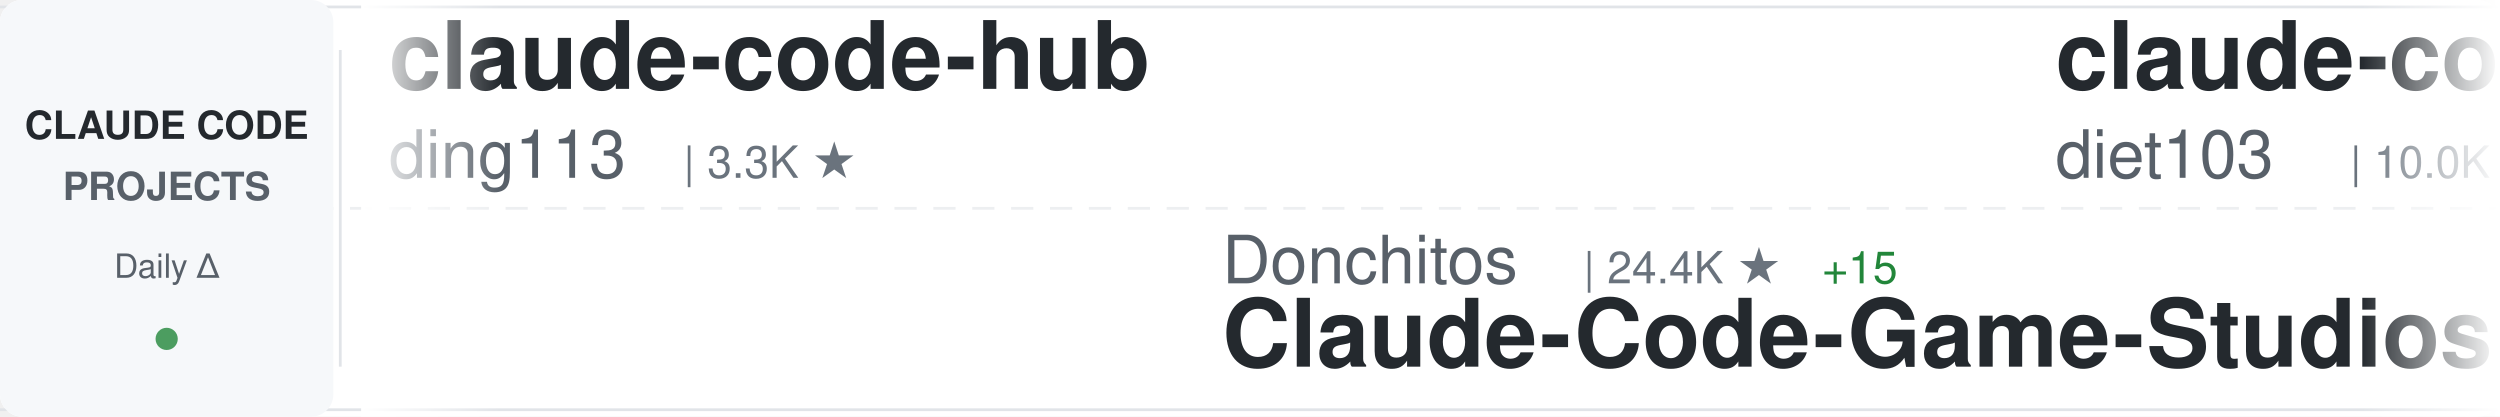
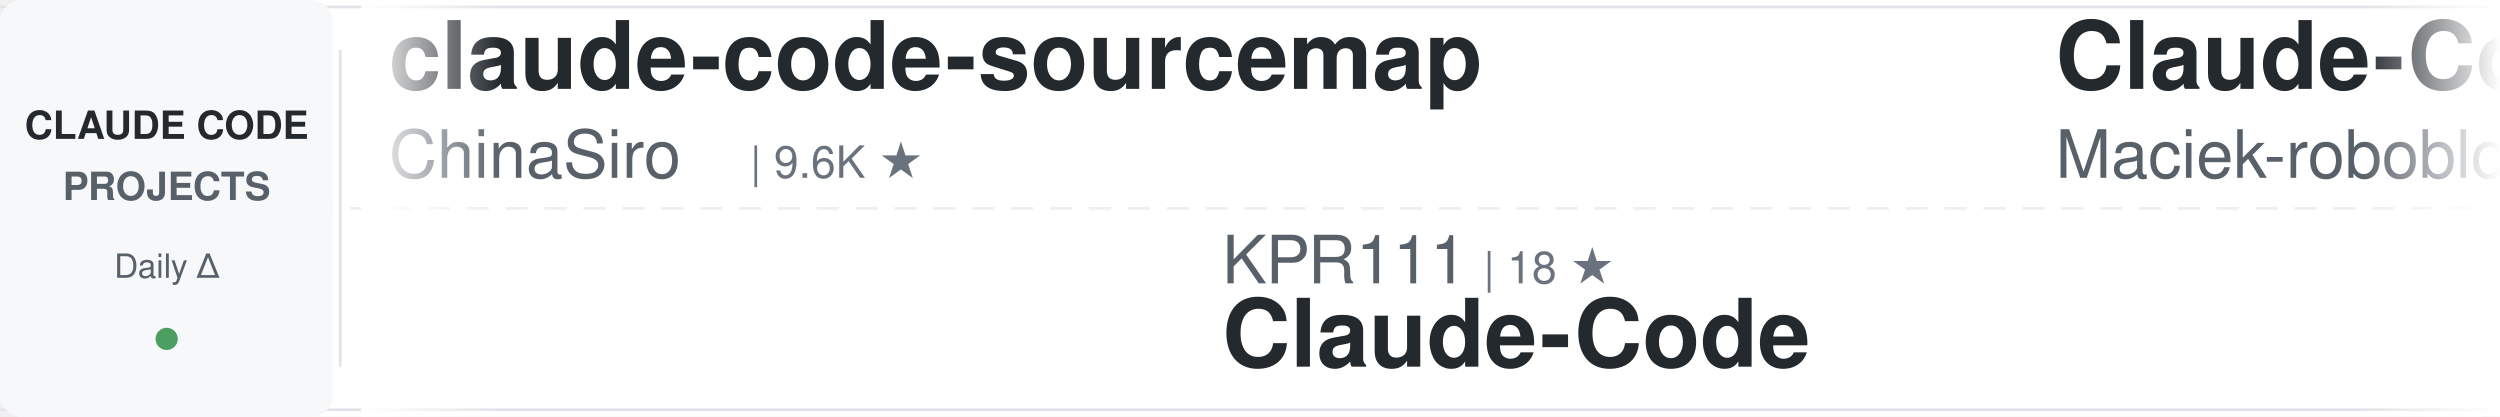
<svg xmlns="http://www.w3.org/2000/svg" width="900" height="150">
  <defs>
    <linearGradient id="awesomeLeftFade" x1="0%" y1="0%" x2="100%" y2="0%">
      <stop offset="0%" style="stop-color:#ffffff;stop-opacity:1" />
      <stop offset="100%" style="stop-color:#ffffff;stop-opacity:0" />
    </linearGradient>
    <linearGradient id="awesomeRightFade" x1="0%" y1="0%" x2="100%" y2="0%">
      <stop offset="0%" style="stop-color:#ffffff;stop-opacity:0" />
      <stop offset="100%" style="stop-color:#ffffff;stop-opacity:1" />
    </linearGradient>
  </defs>
  <rect width="900" height="150" fill="#ffffff" rx="8" />
  <rect x="0" y="2" width="900" height="1" fill="#e1e4e8" />
  <rect x="0" y="147" width="900" height="1" fill="#e1e4e8" />
  <line x1="0" y1="75" x2="900" y2="75" stroke="#e1e4e8" stroke-width="1" stroke-dasharray="8 6" opacity="0.6" />
  <rect x="0" y="0" width="120" height="150" fill="#f6f8fa" rx="8" />
  <text x="60" y="50" font-family="-apple-system, BlinkMacSystemFont, 'Segoe UI', Helvetica, Arial, sans-serif" font-size="14" font-weight="600" fill="#24292e" text-anchor="middle">CLAUDE CODE</text>
  <text x="60" y="72" font-family="-apple-system, BlinkMacSystemFont, 'Segoe UI', Helvetica, Arial, sans-serif" font-size="14" font-weight="600" fill="#586069" text-anchor="middle">PROJECTS</text>
  <text x="60" y="100" font-family="-apple-system, BlinkMacSystemFont, 'Segoe UI', Helvetica, Arial, sans-serif" font-size="12" font-weight="500" fill="#586069" text-anchor="middle">Daily Δ</text>
  <circle cx="60" cy="122" r="4" fill="#22863a" opacity="0.8" />
  <rect x="122" y="18" width="1" height="114" fill="#e1e4e8" />
  <clipPath id="awesomeTickerClip">
    <rect x="130" y="0" width="770" height="150" />
  </clipPath>
  <g clip-path="url(#awesomeTickerClip)">
    <g id="awesomeTickerItems">
      <animateTransform attributeName="transform" attributeType="XML" type="translate" from="0 0" to="-3000 0" dur="54s" repeatCount="indefinite" />
      <g transform="translate(0, 0)">
-         <text x="140" y="32" font-family="-apple-system, BlinkMacSystemFont, 'Segoe UI', Helvetica, Arial, sans-serif" font-size="34" font-weight="600" fill="#24292e">claude-code-hub</text>
-         <text x="140" y="64" font-family="-apple-system, BlinkMacSystemFont, 'Segoe UI', Helvetica, Arial, sans-serif" font-size="24" font-weight="400" fill="#586069">ding113</text>
-         <text x="246" y="64" font-family="-apple-system, BlinkMacSystemFont, 'Segoe UI', Helvetica, Arial, sans-serif" font-size="16" font-weight="500" fill="#6a737d">| 3.3K ★</text>
+         <text x="140" y="32" font-family="-apple-system, BlinkMacSystemFont, 'Segoe UI', Helvetica, Arial, sans-serif" font-size="34" font-weight="600" fill="#24292e">claude-code-sourcemap</text>
+         <text x="140" y="64" font-family="-apple-system, BlinkMacSystemFont, 'Segoe UI', Helvetica, Arial, sans-serif" font-size="24" font-weight="400" fill="#586069">ChinaSiro</text>
+         <text x="270" y="64" font-family="-apple-system, BlinkMacSystemFont, 'Segoe UI', Helvetica, Arial, sans-serif" font-size="16" font-weight="500" fill="#6a737d">| 9.6K ★</text>
      </g>
      <g transform="translate(300, 0)">
-         <text x="140" y="102" font-family="-apple-system, BlinkMacSystemFont, 'Segoe UI', Helvetica, Arial, sans-serif" font-size="24" font-weight="400" fill="#586069">Donchitos</text>
-         <text x="270" y="102" font-family="-apple-system, BlinkMacSystemFont, 'Segoe UI', Helvetica, Arial, sans-serif" font-size="16" font-weight="500" fill="#6a737d">| 24.4K ★</text>
-         <text x="356" y="102" font-family="-apple-system, BlinkMacSystemFont, 'Segoe UI', Helvetica, Arial, sans-serif" font-size="16" font-weight="500" fill="#22863a"> +15</text>
-         <text x="140" y="132" font-family="-apple-system, BlinkMacSystemFont, 'Segoe UI', Helvetica, Arial, sans-serif" font-size="34" font-weight="600" fill="#24292e">Claude-Code-Game-Studios</text>
+         <text x="140" y="102" font-family="-apple-system, BlinkMacSystemFont, 'Segoe UI', Helvetica, Arial, sans-serif" font-size="24" font-weight="400" fill="#586069">KPR111</text>
+         <text x="234" y="102" font-family="-apple-system, BlinkMacSystemFont, 'Segoe UI', Helvetica, Arial, sans-serif" font-size="16" font-weight="500" fill="#6a737d">| 18 ★</text>
+         <text x="140" y="132" font-family="-apple-system, BlinkMacSystemFont, 'Segoe UI', Helvetica, Arial, sans-serif" font-size="34" font-weight="600" fill="#24292e">Claude-Code</text>
      </g>
      <g transform="translate(600, 0)">
-         <text x="140" y="32" font-family="-apple-system, BlinkMacSystemFont, 'Segoe UI', Helvetica, Arial, sans-serif" font-size="34" font-weight="600" fill="#24292e">claude-code-infrastructu...</text>
-         <text x="140" y="64" font-family="-apple-system, BlinkMacSystemFont, 'Segoe UI', Helvetica, Arial, sans-serif" font-size="24" font-weight="400" fill="#586069">diet103</text>
-         <text x="246" y="64" font-family="-apple-system, BlinkMacSystemFont, 'Segoe UI', Helvetica, Arial, sans-serif" font-size="16" font-weight="500" fill="#6a737d">| 10.0K ★</text>
+         <text x="140" y="32" font-family="-apple-system, BlinkMacSystemFont, 'Segoe UI', Helvetica, Arial, sans-serif" font-size="34" font-weight="600" fill="#24292e">Claude-Code-Usage-Monito...</text>
+         <text x="140" y="64" font-family="-apple-system, BlinkMacSystemFont, 'Segoe UI', Helvetica, Arial, sans-serif" font-size="24" font-weight="400" fill="#586069">Maciek-roboblog</text>
+         <text x="342" y="64" font-family="-apple-system, BlinkMacSystemFont, 'Segoe UI', Helvetica, Arial, sans-serif" font-size="16" font-weight="500" fill="#6a737d">| 8.6K ★</text>
+         <text x="419" y="64" font-family="-apple-system, BlinkMacSystemFont, 'Segoe UI', Helvetica, Arial, sans-serif" font-size="16" font-weight="500" fill="#22863a"> +1</text>
      </g>
      <g transform="translate(900, 0)">
-         <text x="140" y="102" font-family="-apple-system, BlinkMacSystemFont, 'Segoe UI', Helvetica, Arial, sans-serif" font-size="24" font-weight="400" fill="#586069">ponponon</text>
-         <text x="258" y="102" font-family="-apple-system, BlinkMacSystemFont, 'Segoe UI', Helvetica, Arial, sans-serif" font-size="16" font-weight="500" fill="#6a737d">| 2.3K ★</text>
-         <text x="140" y="132" font-family="-apple-system, BlinkMacSystemFont, 'Segoe UI', Helvetica, Arial, sans-serif" font-size="34" font-weight="600" fill="#24292e">claude_code_src</text>
+         <text x="140" y="102" font-family="-apple-system, BlinkMacSystemFont, 'Segoe UI', Helvetica, Arial, sans-serif" font-size="24" font-weight="400" fill="#586069">fuergaosi233</text>
+         <text x="306" y="102" font-family="-apple-system, BlinkMacSystemFont, 'Segoe UI', Helvetica, Arial, sans-serif" font-size="16" font-weight="500" fill="#6a737d">| 2.8K ★</text>
+         <text x="140" y="132" font-family="-apple-system, BlinkMacSystemFont, 'Segoe UI', Helvetica, Arial, sans-serif" font-size="34" font-weight="600" fill="#24292e">claude-code-proxy</text>
      </g>
      <g transform="translate(1200, 0)">
-         <text x="140" y="32" font-family="-apple-system, BlinkMacSystemFont, 'Segoe UI', Helvetica, Arial, sans-serif" font-size="34" font-weight="600" fill="#24292e">pi-vs-claude-code</text>
-         <text x="140" y="64" font-family="-apple-system, BlinkMacSystemFont, 'Segoe UI', Helvetica, Arial, sans-serif" font-size="24" font-weight="400" fill="#586069">disler</text>
-         <text x="234" y="64" font-family="-apple-system, BlinkMacSystemFont, 'Segoe UI', Helvetica, Arial, sans-serif" font-size="16" font-weight="500" fill="#6a737d">| 1.6K ★</text>
+         <text x="140" y="32" font-family="-apple-system, BlinkMacSystemFont, 'Segoe UI', Helvetica, Arial, sans-serif" font-size="34" font-weight="600" fill="#24292e">claude-code-source</text>
+         <text x="140" y="64" font-family="-apple-system, BlinkMacSystemFont, 'Segoe UI', Helvetica, Arial, sans-serif" font-size="24" font-weight="400" fill="#586069">hangsman</text>
+         <text x="258" y="64" font-family="-apple-system, BlinkMacSystemFont, 'Segoe UI', Helvetica, Arial, sans-serif" font-size="16" font-weight="500" fill="#6a737d">| 790 ★</text>
      </g>
      <g transform="translate(1500, 0)">
-         <text x="140" y="102" font-family="-apple-system, BlinkMacSystemFont, 'Segoe UI', Helvetica, Arial, sans-serif" font-size="24" font-weight="400" fill="#586069">Windy3f3f3f3f</text>
-         <text x="318" y="102" font-family="-apple-system, BlinkMacSystemFont, 'Segoe UI', Helvetica, Arial, sans-serif" font-size="16" font-weight="500" fill="#6a737d">| 3.5K ★</text>
-         <text x="140" y="132" font-family="-apple-system, BlinkMacSystemFont, 'Segoe UI', Helvetica, Arial, sans-serif" font-size="34" font-weight="600" fill="#24292e">how-claude-code-works</text>
+         <text x="140" y="102" font-family="-apple-system, BlinkMacSystemFont, 'Segoe UI', Helvetica, Arial, sans-serif" font-size="24" font-weight="400" fill="#586069">chauncygu</text>
+         <text x="270" y="102" font-family="-apple-system, BlinkMacSystemFont, 'Segoe UI', Helvetica, Arial, sans-serif" font-size="16" font-weight="500" fill="#6a737d">| 2.8K ★</text>
+         <text x="140" y="132" font-family="-apple-system, BlinkMacSystemFont, 'Segoe UI', Helvetica, Arial, sans-serif" font-size="34" font-weight="600" fill="#24292e">collection-claude-code-s...</text>
      </g>
      <g transform="translate(1800, 0)">
-         <text x="140" y="32" font-family="-apple-system, BlinkMacSystemFont, 'Segoe UI', Helvetica, Arial, sans-serif" font-size="34" font-weight="600" fill="#24292e">Claude-Code</text>
-         <text x="140" y="64" font-family="-apple-system, BlinkMacSystemFont, 'Segoe UI', Helvetica, Arial, sans-serif" font-size="24" font-weight="400" fill="#586069">KPR111</text>
-         <text x="234" y="64" font-family="-apple-system, BlinkMacSystemFont, 'Segoe UI', Helvetica, Arial, sans-serif" font-size="16" font-weight="500" fill="#6a737d">| 18 ★</text>
+         <text x="140" y="32" font-family="-apple-system, BlinkMacSystemFont, 'Segoe UI', Helvetica, Arial, sans-serif" font-size="34" font-weight="600" fill="#24292e">claude-code-plugins-plus...</text>
+         <text x="140" y="64" font-family="-apple-system, BlinkMacSystemFont, 'Segoe UI', Helvetica, Arial, sans-serif" font-size="24" font-weight="400" fill="#586069">jeremylongshore</text>
+         <text x="342" y="64" font-family="-apple-system, BlinkMacSystemFont, 'Segoe UI', Helvetica, Arial, sans-serif" font-size="16" font-weight="500" fill="#6a737d">| 2.7K ★</text>
      </g>
      <g transform="translate(2100, 0)">
-         <text x="140" y="102" font-family="-apple-system, BlinkMacSystemFont, 'Segoe UI', Helvetica, Arial, sans-serif" font-size="24" font-weight="400" fill="#586069">Piebald-AI</text>
-         <text x="282" y="102" font-family="-apple-system, BlinkMacSystemFont, 'Segoe UI', Helvetica, Arial, sans-serif" font-size="16" font-weight="500" fill="#6a737d">| 12.4K ★</text>
-         <text x="368" y="102" font-family="-apple-system, BlinkMacSystemFont, 'Segoe UI', Helvetica, Arial, sans-serif" font-size="16" font-weight="500" fill="#22863a"> +1</text>
-         <text x="140" y="132" font-family="-apple-system, BlinkMacSystemFont, 'Segoe UI', Helvetica, Arial, sans-serif" font-size="34" font-weight="600" fill="#24292e">claude-code-system-promp...</text>
+         <text x="140" y="102" font-family="-apple-system, BlinkMacSystemFont, 'Segoe UI', Helvetica, Arial, sans-serif" font-size="24" font-weight="400" fill="#586069">pedrohcgs</text>
+         <text x="270" y="102" font-family="-apple-system, BlinkMacSystemFont, 'Segoe UI', Helvetica, Arial, sans-serif" font-size="16" font-weight="500" fill="#6a737d">| 1.5K ★</text>
+         <text x="347" y="102" font-family="-apple-system, BlinkMacSystemFont, 'Segoe UI', Helvetica, Arial, sans-serif" font-size="16" font-weight="500" fill="#22863a"> +1</text>
+         <text x="140" y="132" font-family="-apple-system, BlinkMacSystemFont, 'Segoe UI', Helvetica, Arial, sans-serif" font-size="34" font-weight="600" fill="#24292e">claude-code-my-workflow</text>
      </g>
      <g transform="translate(2400, 0)">
-         <text x="140" y="32" font-family="-apple-system, BlinkMacSystemFont, 'Segoe UI', Helvetica, Arial, sans-serif" font-size="34" font-weight="600" fill="#24292e">Dive-into-Claude-Code</text>
-         <text x="140" y="64" font-family="-apple-system, BlinkMacSystemFont, 'Segoe UI', Helvetica, Arial, sans-serif" font-size="24" font-weight="400" fill="#586069">VILA-Lab</text>
-         <text x="258" y="64" font-family="-apple-system, BlinkMacSystemFont, 'Segoe UI', Helvetica, Arial, sans-serif" font-size="16" font-weight="500" fill="#6a737d">| 2.1K ★</text>
+         <text x="140" y="32" font-family="-apple-system, BlinkMacSystemFont, 'Segoe UI', Helvetica, Arial, sans-serif" font-size="34" font-weight="600" fill="#24292e">my-claude-code-setup</text>
+         <text x="140" y="64" font-family="-apple-system, BlinkMacSystemFont, 'Segoe UI', Helvetica, Arial, sans-serif" font-size="24" font-weight="400" fill="#586069">centminmod</text>
+         <text x="282" y="64" font-family="-apple-system, BlinkMacSystemFont, 'Segoe UI', Helvetica, Arial, sans-serif" font-size="16" font-weight="500" fill="#6a737d">| 2.6K ★</text>
      </g>
      <g transform="translate(2700, 0)">
-         <text x="140" y="102" font-family="-apple-system, BlinkMacSystemFont, 'Segoe UI', Helvetica, Arial, sans-serif" font-size="24" font-weight="400" fill="#586069">FlorianBruniaux</text>
-         <text x="342" y="102" font-family="-apple-system, BlinkMacSystemFont, 'Segoe UI', Helvetica, Arial, sans-serif" font-size="16" font-weight="500" fill="#6a737d">| 5.8K ★</text>
-         <text x="419" y="102" font-family="-apple-system, BlinkMacSystemFont, 'Segoe UI', Helvetica, Arial, sans-serif" font-size="16" font-weight="500" fill="#22863a"> +4</text>
-         <text x="140" y="132" font-family="-apple-system, BlinkMacSystemFont, 'Segoe UI', Helvetica, Arial, sans-serif" font-size="34" font-weight="600" fill="#24292e">claude-code-ultimate-gui...</text>
+         <text x="140" y="102" font-family="-apple-system, BlinkMacSystemFont, 'Segoe UI', Helvetica, Arial, sans-serif" font-size="24" font-weight="400" fill="#586069">kodu-ai</text>
+         <text x="246" y="102" font-family="-apple-system, BlinkMacSystemFont, 'Segoe UI', Helvetica, Arial, sans-serif" font-size="16" font-weight="500" fill="#6a737d">| 5.2K ★</text>
+         <text x="140" y="132" font-family="-apple-system, BlinkMacSystemFont, 'Segoe UI', Helvetica, Arial, sans-serif" font-size="34" font-weight="600" fill="#24292e">claude-coder</text>
      </g>
      <g transform="translate(3000, 0)">
-         <text x="140" y="32" font-family="-apple-system, BlinkMacSystemFont, 'Segoe UI', Helvetica, Arial, sans-serif" font-size="34" font-weight="600" fill="#24292e">claude-code-hub</text>
-         <text x="140" y="64" font-family="-apple-system, BlinkMacSystemFont, 'Segoe UI', Helvetica, Arial, sans-serif" font-size="24" font-weight="400" fill="#586069">ding113</text>
-         <text x="246" y="64" font-family="-apple-system, BlinkMacSystemFont, 'Segoe UI', Helvetica, Arial, sans-serif" font-size="16" font-weight="500" fill="#6a737d">| 3.3K ★</text>
+         <text x="140" y="32" font-family="-apple-system, BlinkMacSystemFont, 'Segoe UI', Helvetica, Arial, sans-serif" font-size="34" font-weight="600" fill="#24292e">claude-code-sourcemap</text>
+         <text x="140" y="64" font-family="-apple-system, BlinkMacSystemFont, 'Segoe UI', Helvetica, Arial, sans-serif" font-size="24" font-weight="400" fill="#586069">ChinaSiro</text>
+         <text x="270" y="64" font-family="-apple-system, BlinkMacSystemFont, 'Segoe UI', Helvetica, Arial, sans-serif" font-size="16" font-weight="500" fill="#6a737d">| 9.6K ★</text>
      </g>
      <g transform="translate(3300, 0)">
-         <text x="140" y="102" font-family="-apple-system, BlinkMacSystemFont, 'Segoe UI', Helvetica, Arial, sans-serif" font-size="24" font-weight="400" fill="#586069">Donchitos</text>
-         <text x="270" y="102" font-family="-apple-system, BlinkMacSystemFont, 'Segoe UI', Helvetica, Arial, sans-serif" font-size="16" font-weight="500" fill="#6a737d">| 24.4K ★</text>
-         <text x="356" y="102" font-family="-apple-system, BlinkMacSystemFont, 'Segoe UI', Helvetica, Arial, sans-serif" font-size="16" font-weight="500" fill="#22863a"> +15</text>
-         <text x="140" y="132" font-family="-apple-system, BlinkMacSystemFont, 'Segoe UI', Helvetica, Arial, sans-serif" font-size="34" font-weight="600" fill="#24292e">Claude-Code-Game-Studios</text>
+         <text x="140" y="102" font-family="-apple-system, BlinkMacSystemFont, 'Segoe UI', Helvetica, Arial, sans-serif" font-size="24" font-weight="400" fill="#586069">KPR111</text>
+         <text x="234" y="102" font-family="-apple-system, BlinkMacSystemFont, 'Segoe UI', Helvetica, Arial, sans-serif" font-size="16" font-weight="500" fill="#6a737d">| 18 ★</text>
+         <text x="140" y="132" font-family="-apple-system, BlinkMacSystemFont, 'Segoe UI', Helvetica, Arial, sans-serif" font-size="34" font-weight="600" fill="#24292e">Claude-Code</text>
      </g>
      <g transform="translate(3600, 0)">
-         <text x="140" y="32" font-family="-apple-system, BlinkMacSystemFont, 'Segoe UI', Helvetica, Arial, sans-serif" font-size="34" font-weight="600" fill="#24292e">claude-code-infrastructu...</text>
-         <text x="140" y="64" font-family="-apple-system, BlinkMacSystemFont, 'Segoe UI', Helvetica, Arial, sans-serif" font-size="24" font-weight="400" fill="#586069">diet103</text>
-         <text x="246" y="64" font-family="-apple-system, BlinkMacSystemFont, 'Segoe UI', Helvetica, Arial, sans-serif" font-size="16" font-weight="500" fill="#6a737d">| 10.0K ★</text>
+         <text x="140" y="32" font-family="-apple-system, BlinkMacSystemFont, 'Segoe UI', Helvetica, Arial, sans-serif" font-size="34" font-weight="600" fill="#24292e">Claude-Code-Usage-Monito...</text>
+         <text x="140" y="64" font-family="-apple-system, BlinkMacSystemFont, 'Segoe UI', Helvetica, Arial, sans-serif" font-size="24" font-weight="400" fill="#586069">Maciek-roboblog</text>
+         <text x="342" y="64" font-family="-apple-system, BlinkMacSystemFont, 'Segoe UI', Helvetica, Arial, sans-serif" font-size="16" font-weight="500" fill="#6a737d">| 8.6K ★</text>
+         <text x="419" y="64" font-family="-apple-system, BlinkMacSystemFont, 'Segoe UI', Helvetica, Arial, sans-serif" font-size="16" font-weight="500" fill="#22863a"> +1</text>
      </g>
      <g transform="translate(3900, 0)">
-         <text x="140" y="102" font-family="-apple-system, BlinkMacSystemFont, 'Segoe UI', Helvetica, Arial, sans-serif" font-size="24" font-weight="400" fill="#586069">ponponon</text>
-         <text x="258" y="102" font-family="-apple-system, BlinkMacSystemFont, 'Segoe UI', Helvetica, Arial, sans-serif" font-size="16" font-weight="500" fill="#6a737d">| 2.3K ★</text>
-         <text x="140" y="132" font-family="-apple-system, BlinkMacSystemFont, 'Segoe UI', Helvetica, Arial, sans-serif" font-size="34" font-weight="600" fill="#24292e">claude_code_src</text>
+         <text x="140" y="102" font-family="-apple-system, BlinkMacSystemFont, 'Segoe UI', Helvetica, Arial, sans-serif" font-size="24" font-weight="400" fill="#586069">fuergaosi233</text>
+         <text x="306" y="102" font-family="-apple-system, BlinkMacSystemFont, 'Segoe UI', Helvetica, Arial, sans-serif" font-size="16" font-weight="500" fill="#6a737d">| 2.8K ★</text>
+         <text x="140" y="132" font-family="-apple-system, BlinkMacSystemFont, 'Segoe UI', Helvetica, Arial, sans-serif" font-size="34" font-weight="600" fill="#24292e">claude-code-proxy</text>
      </g>
    </g>
  </g>
  <rect x="130" y="0" width="50" height="150" fill="url(#awesomeLeftFade)" />
  <rect x="850" y="0" width="50" height="150" fill="url(#awesomeRightFade)" />
</svg>
